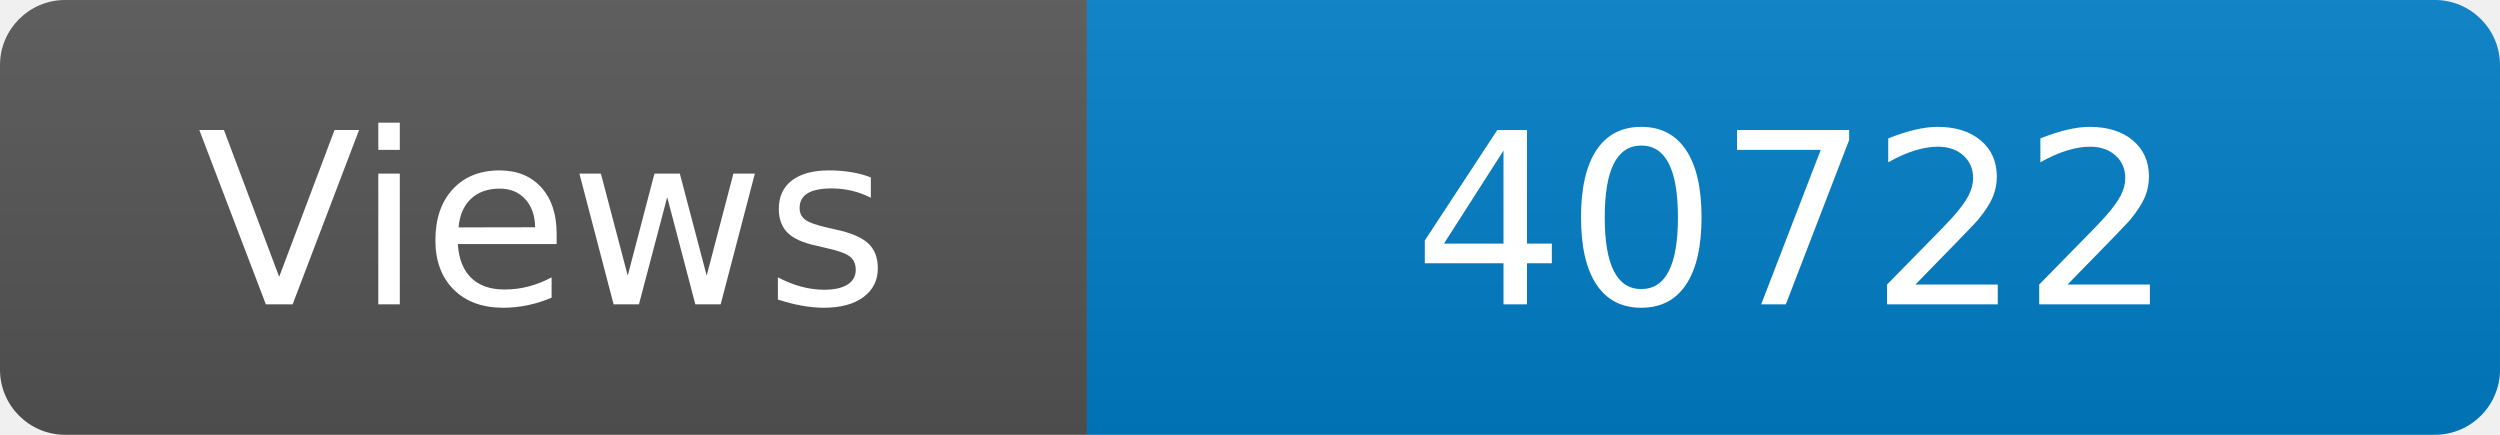
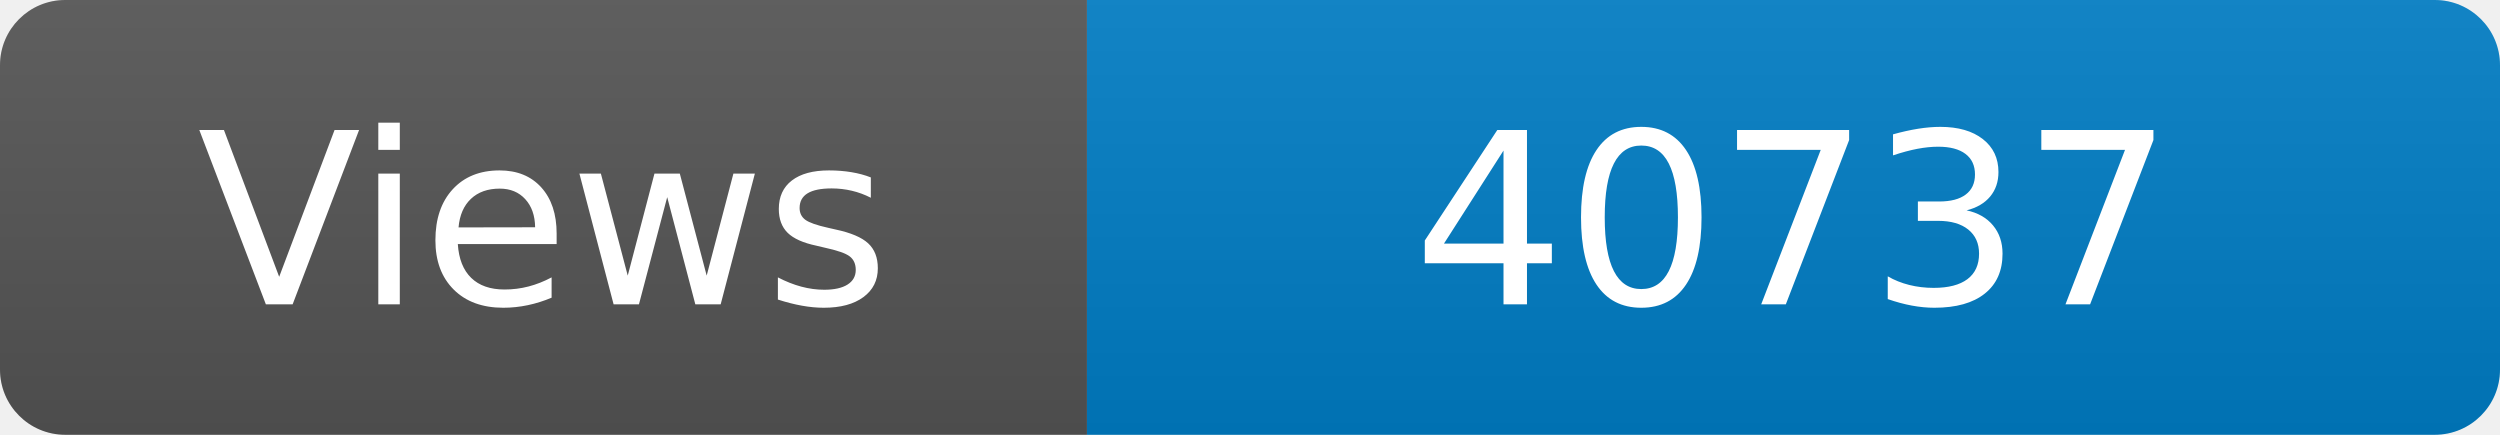
<svg xmlns="http://www.w3.org/2000/svg" width="115" height="20" role="img" aria-label="Maintained?: yes">
  <linearGradient id="s" x2="0" y2="100%">
    <stop offset="0" stop-color="#bbb" stop-opacity=".1" />
    <stop offset="1" stop-opacity=".1" />
  </linearGradient>
  <clipPath id="r">
    <rect width="115" height="20" rx="3" fill="#fff" />
  </clipPath>
  <g clip-path="url(#r)">
    <rect width="50" height="20" fill="#555" />
    <rect x="50" width="160" height="20" fill="#007ec6" />
    <rect width="115" height="20" fill="url(#s)" />
  </g>
  <g fill="#fff" text-anchor="middle" font-family="Verdana,Geneva,DejaVu Sans,sans-serif" font-size="110">
    <text x="250" y="140" transform="scale(.1)" fill="#fff">Views</text>
-     <text x="825" y="140" transform="scale(.1)" fill="#fff">40722</text>
+     <text x="825" y="140" transform="scale(.1)" fill="#fff">40737</text>
  </g>
</svg>
